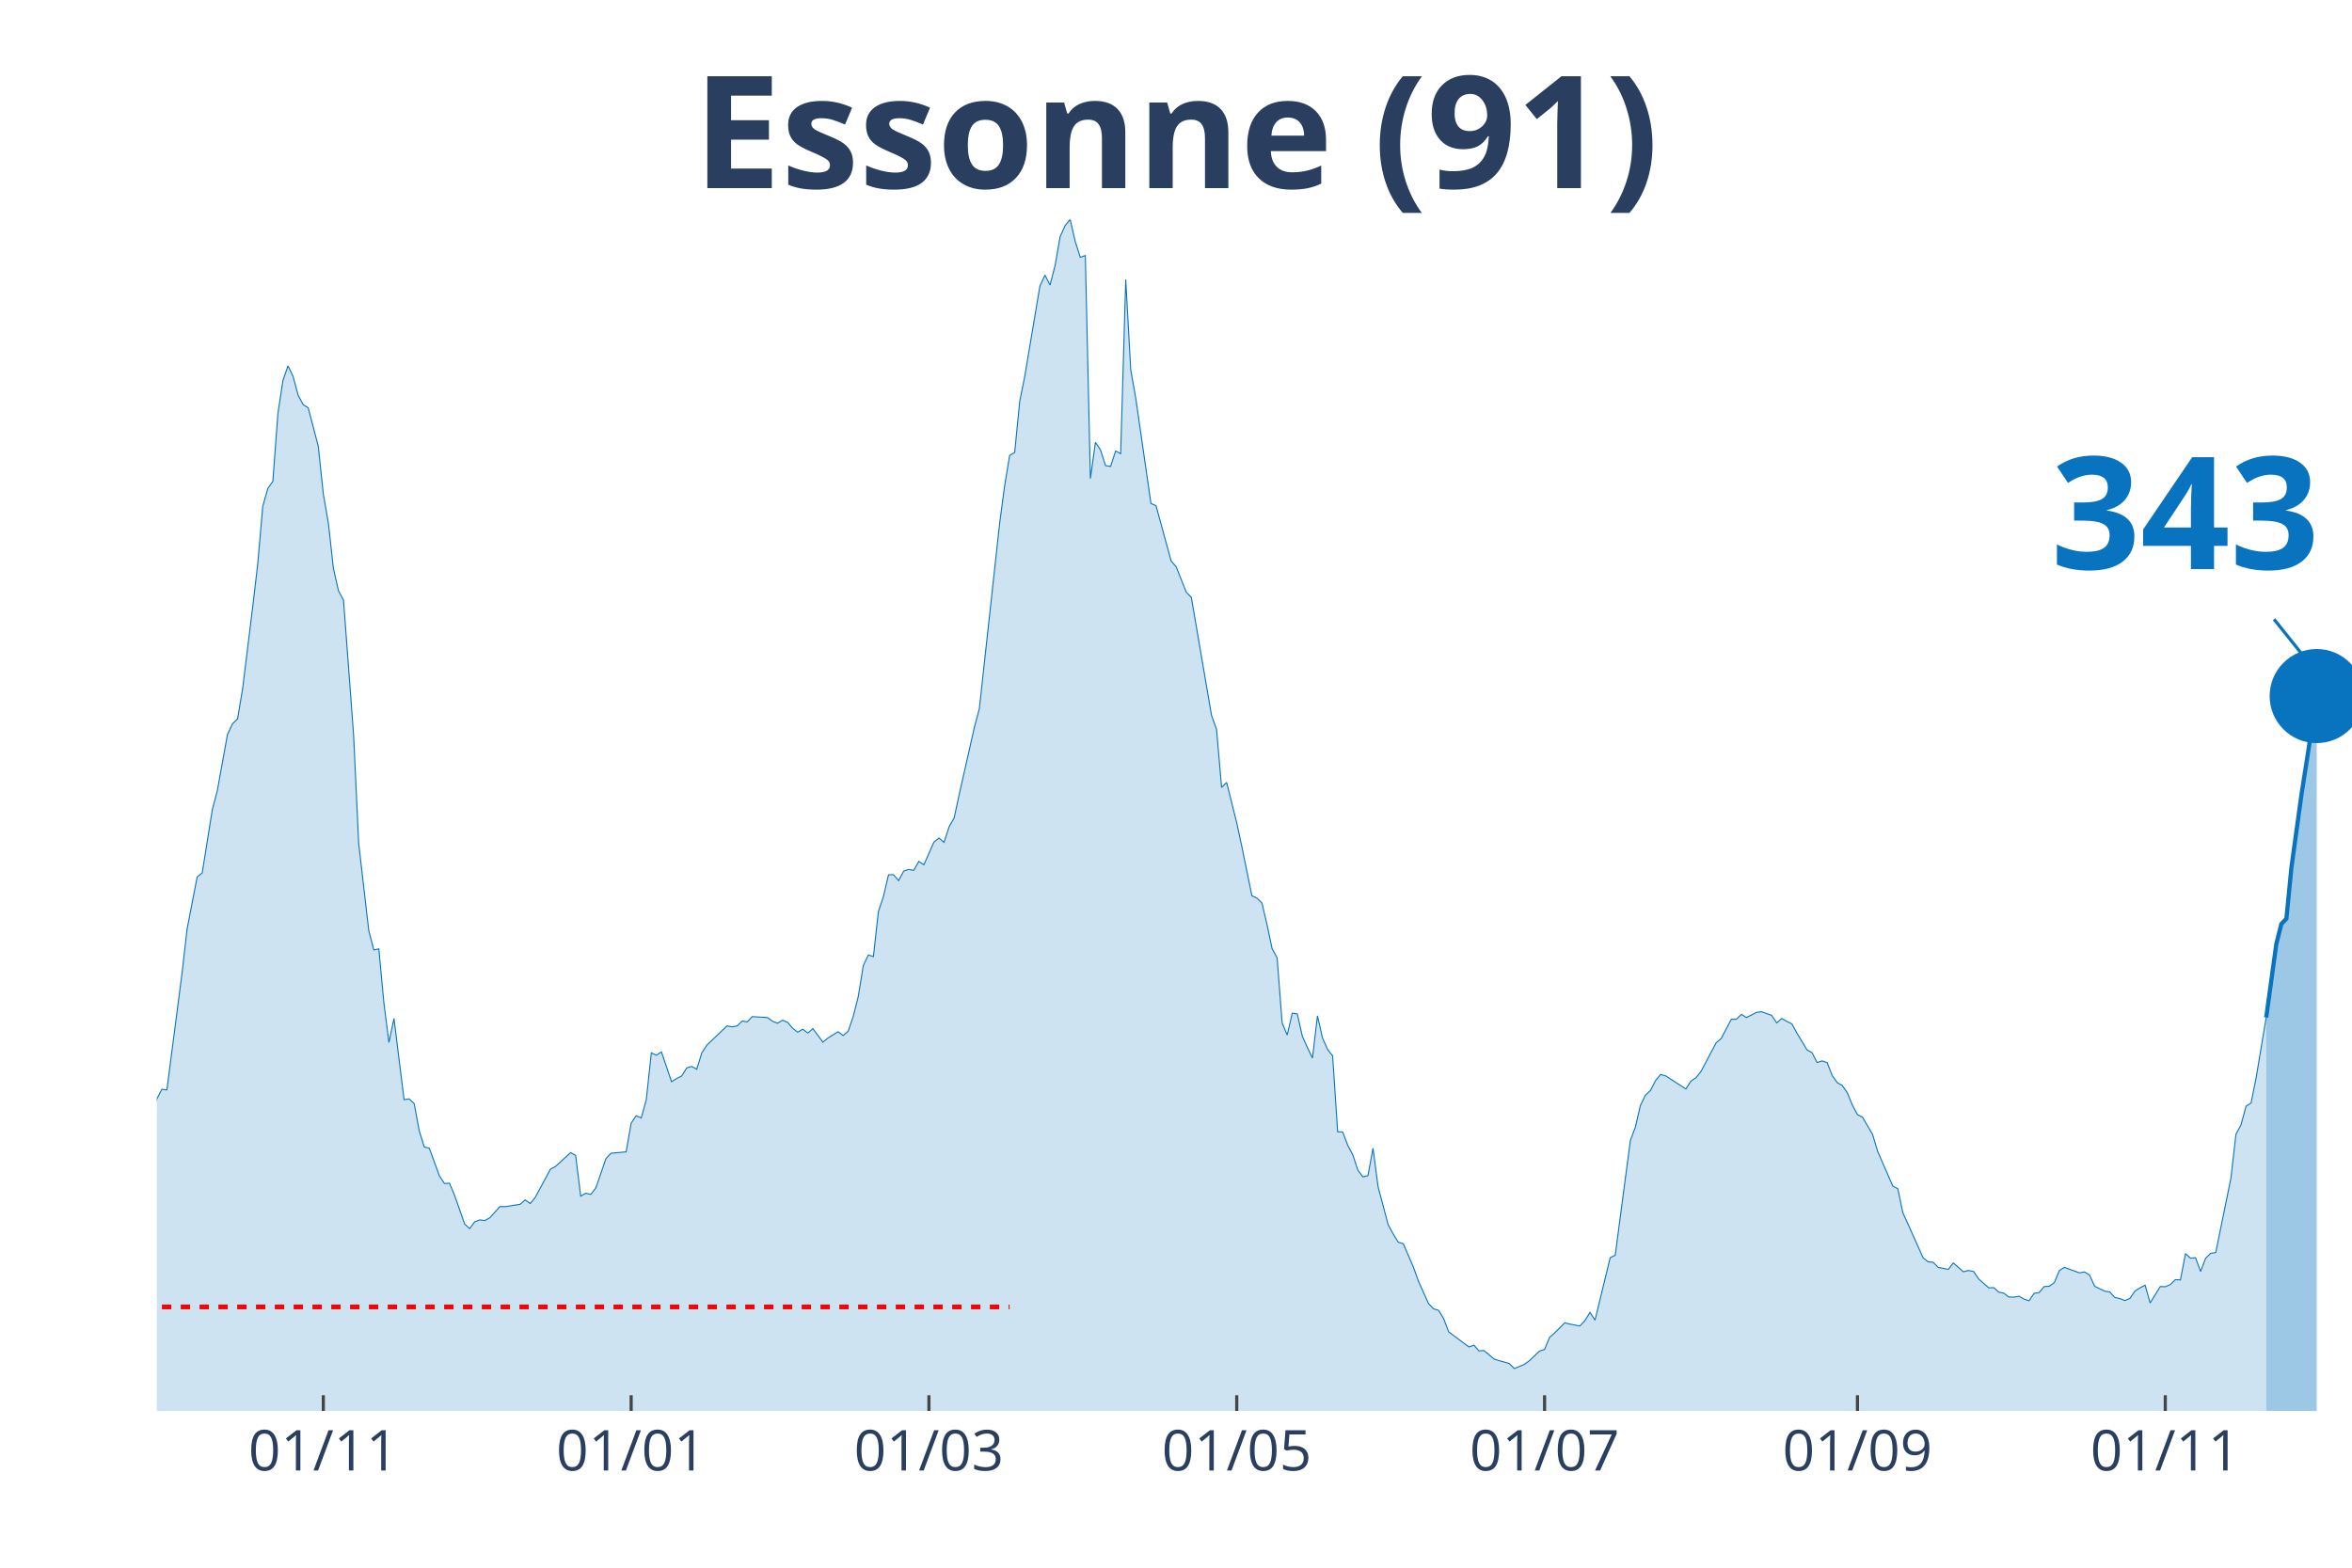
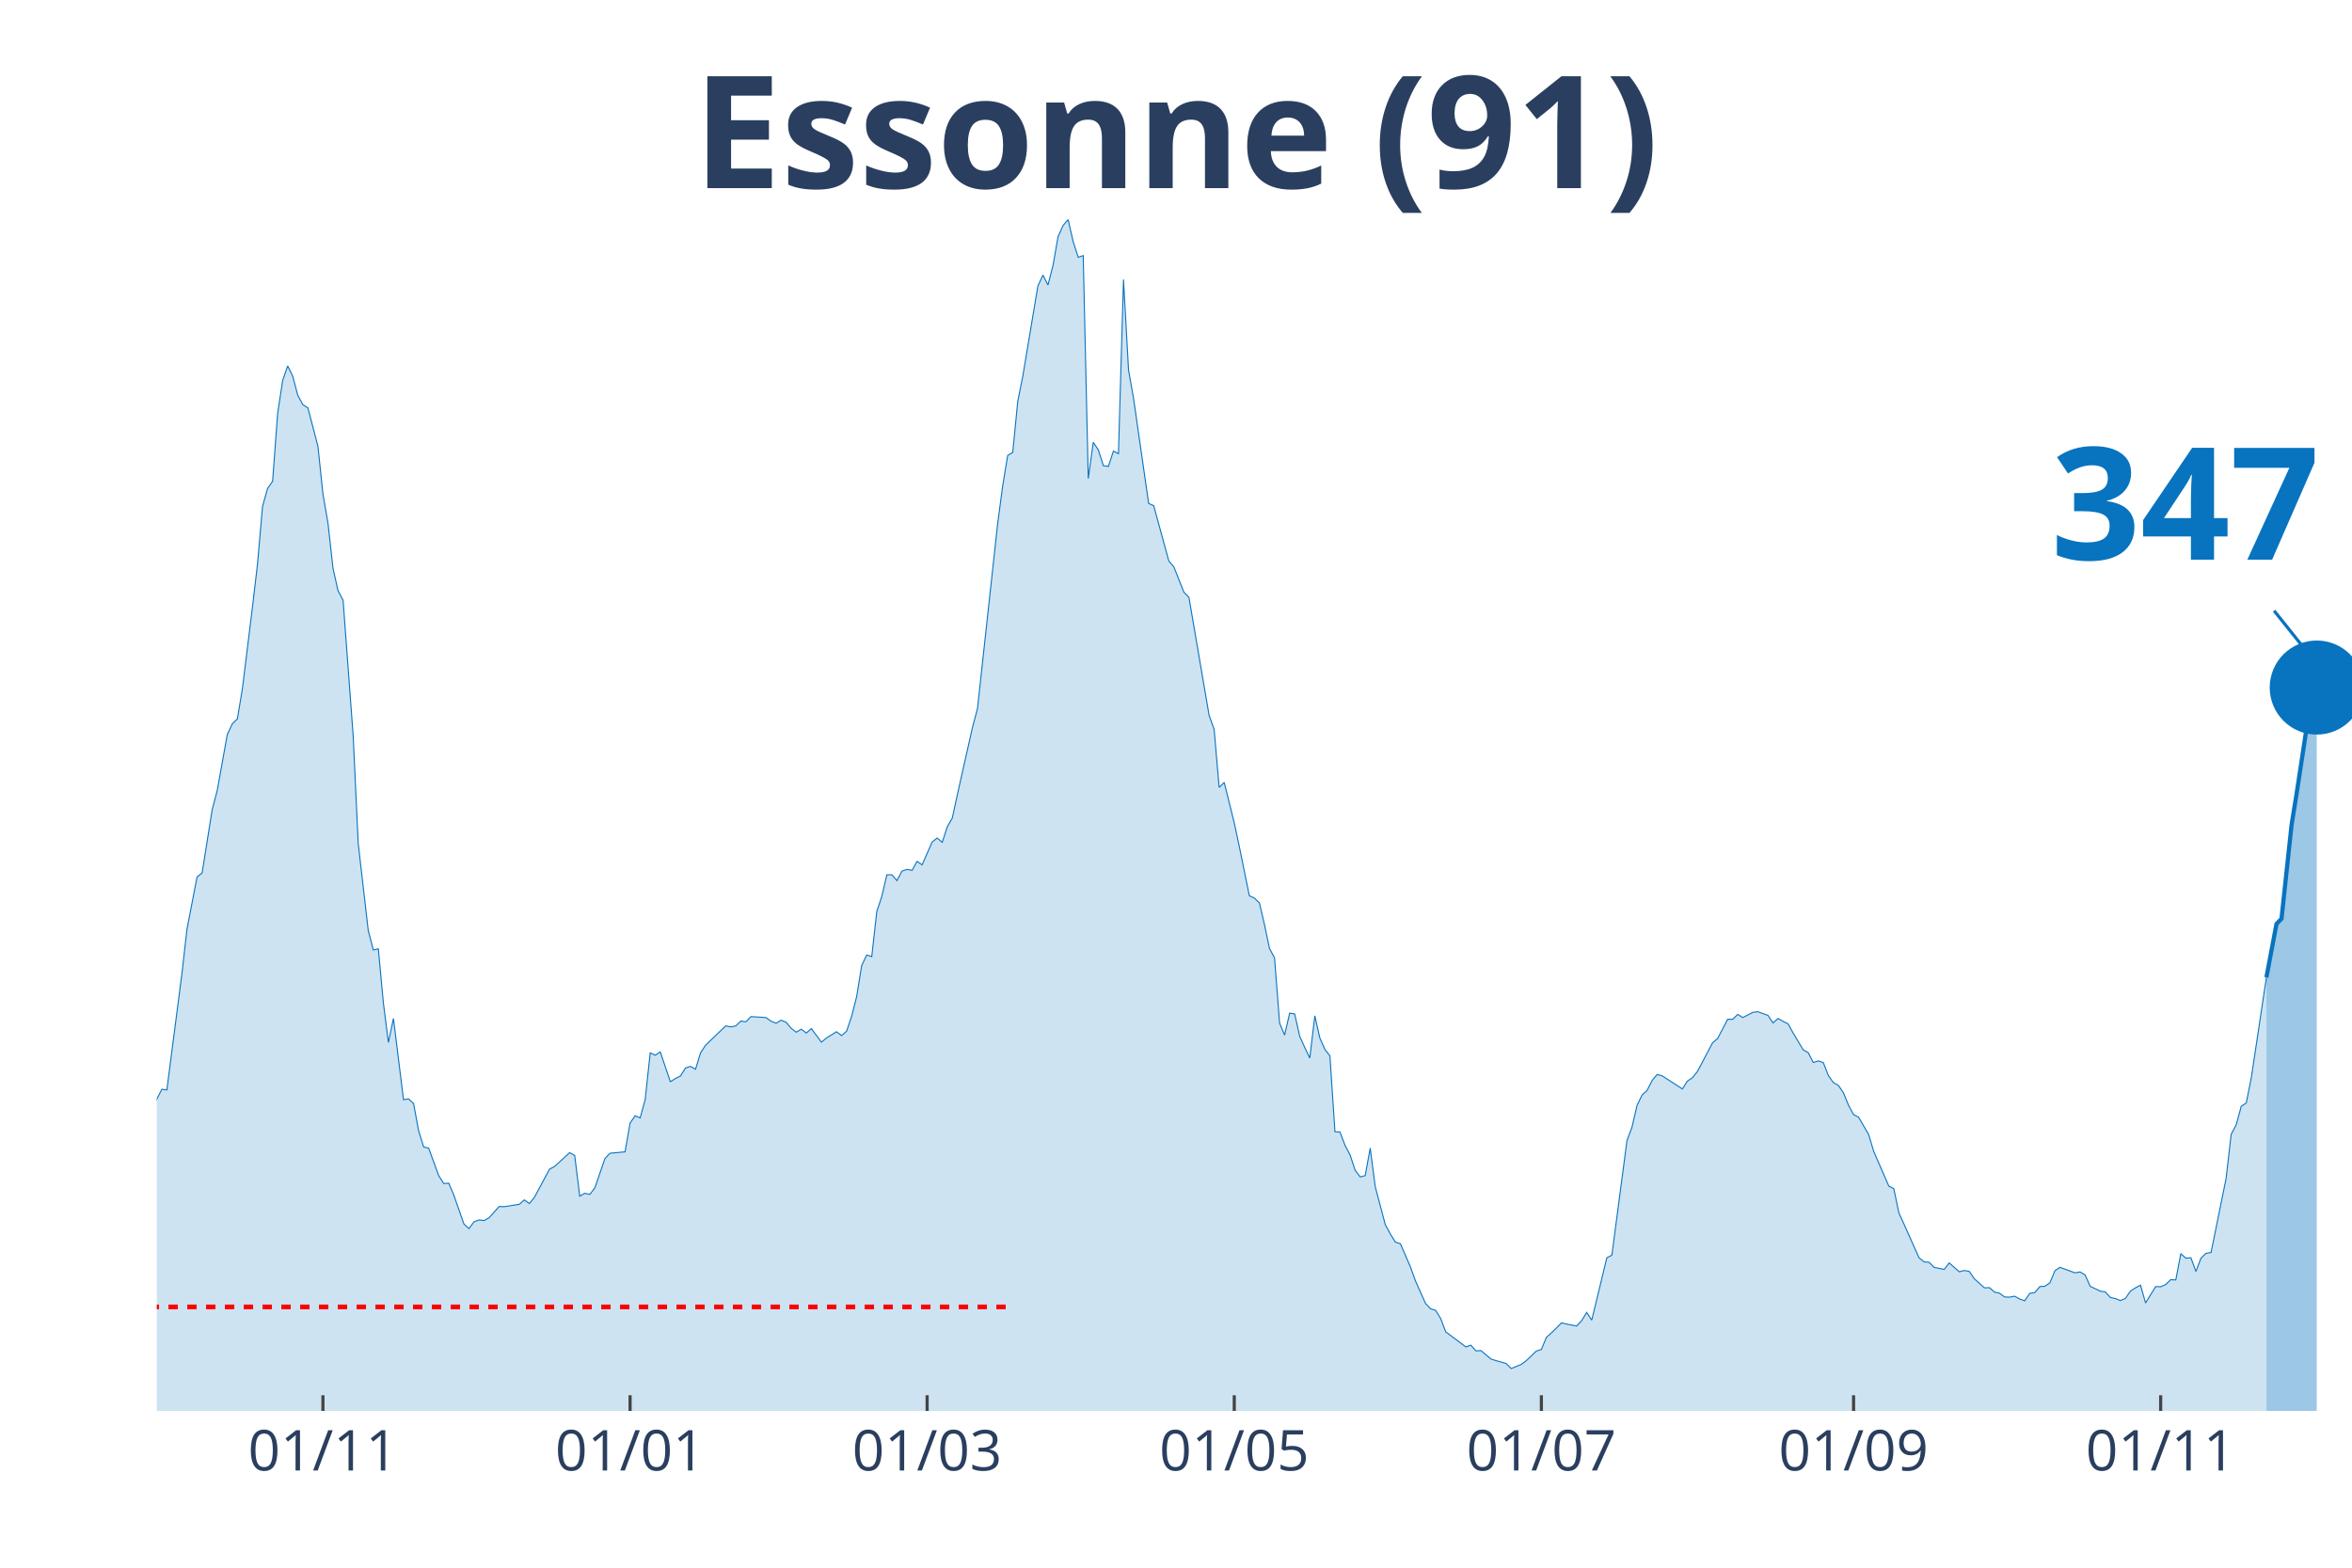
<svg xmlns="http://www.w3.org/2000/svg" class="main-svg" width="1125" height="750" style="" viewBox="0 0 750 500">
  <rect x="0" y="0" width="750" height="500" style="fill: rgb(0, 0, 0); fill-opacity: 0;" />
-   <defs id="defs-32c3dd">
+   <defs id="defs-49bb14">
    <g class="clips">
-       <clipPath id="clip32c3ddxyplot" class="plotclip">
+       <clipPath id="clip49bb14xyplot" class="plotclip">
        <rect width="700" height="380" />
      </clipPath>
-       <clipPath class="axesclip" id="clip32c3ddx">
+       <clipPath class="axesclip" id="clip49bb14x">
        <rect x="50" y="0" width="700" height="500" />
      </clipPath>
-       <clipPath class="axesclip" id="clip32c3ddy">
+       <clipPath class="axesclip" id="clip49bb14y">
        <rect x="0" y="70" width="750" height="380" />
      </clipPath>
-       <clipPath class="axesclip" id="clip32c3ddxy">
+       <clipPath class="axesclip" id="clip49bb14xy">
        <rect x="50" y="70" width="700" height="380" />
      </clipPath>
    </g>
    <g class="gradients" />
  </defs>
  <g class="bglayer">
    <rect class="bg" x="50" y="70" width="700" height="380" style="fill: rgb(0, 0, 0); fill-opacity: 0; stroke-width: 0;" />
  </g>
  <g class="layer-below">
    <g class="imagelayer" />
    <g class="shapelayer" />
  </g>
  <g class="cartesianlayer">
    <g class="subplot xy">
      <g class="layer-subplot">
        <g class="shapelayer" />
        <g class="imagelayer" />
      </g>
      <g class="gridlayer">
        <g class="x">
-           <path class="xgrid crisp" transform="translate(103.1,0)" d="M0,70v380" style="stroke: rgb(255, 255, 255); stroke-opacity: 1; stroke-width: 1px;" />
-           <path class="xgrid crisp" transform="translate(201.26,0)" d="M0,70v380" style="stroke: rgb(255, 255, 255); stroke-opacity: 1; stroke-width: 1px;" />
-           <path class="xgrid crisp" transform="translate(296.21,0)" d="M0,70v380" style="stroke: rgb(255, 255, 255); stroke-opacity: 1; stroke-width: 1px;" />
-           <path class="xgrid crisp" transform="translate(394.37,0)" d="M0,70v380" style="stroke: rgb(255, 255, 255); stroke-opacity: 1; stroke-width: 1px;" />
-           <path class="xgrid crisp" transform="translate(492.53,0)" d="M0,70v380" style="stroke: rgb(255, 255, 255); stroke-opacity: 1; stroke-width: 1px;" />
-           <path class="xgrid crisp" transform="translate(592.3,0)" d="M0,70v380" style="stroke: rgb(255, 255, 255); stroke-opacity: 1; stroke-width: 1px;" />
-           <path class="xgrid crisp" transform="translate(690.46,0)" d="M0,70v380" style="stroke: rgb(255, 255, 255); stroke-opacity: 1; stroke-width: 1px;" />
+           <path class="xgrid crisp" transform="translate(102.98,0)" d="M0,70v380" style="stroke: rgb(255, 255, 255); stroke-opacity: 1; stroke-width: 1px;" />
+           <path class="xgrid crisp" transform="translate(200.92,0)" d="M0,70v380" style="stroke: rgb(255, 255, 255); stroke-opacity: 1; stroke-width: 1px;" />
+           <path class="xgrid crisp" transform="translate(295.64,0)" d="M0,70v380" style="stroke: rgb(255, 255, 255); stroke-opacity: 1; stroke-width: 1px;" />
+           <path class="xgrid crisp" transform="translate(393.58,0)" d="M0,70v380" style="stroke: rgb(255, 255, 255); stroke-opacity: 1; stroke-width: 1px;" />
+           <path class="xgrid crisp" transform="translate(491.51,0)" d="M0,70v380" style="stroke: rgb(255, 255, 255); stroke-opacity: 1; stroke-width: 1px;" />
+           <path class="xgrid crisp" transform="translate(591.06,0)" d="M0,70v380" style="stroke: rgb(255, 255, 255); stroke-opacity: 1; stroke-width: 1px;" />
+           <path class="xgrid crisp" transform="translate(688.99,0)" d="M0,70v380" style="stroke: rgb(255, 255, 255); stroke-opacity: 1; stroke-width: 1px;" />
        </g>
        <g class="y" />
      </g>
      <g class="zerolinelayer" />
      <path class="xlines-below" />
      <path class="ylines-below" />
      <g class="overlines-below" />
      <g class="xaxislayer-below" />
      <g class="yaxislayer-below" />
      <g class="overaxes-below" />
-       <g class="plot" transform="translate(50, 70)" clip-path="url('#clip32c3ddxyplot')">
+       <g class="plot" transform="translate(50, 70)" clip-path="url('#clip49bb14xyplot')">
        <g class="scatterlayer mlayer">
-           <g class="trace scatter trace109015" style="stroke-miterlimit: 2;">
+           <g class="trace scatter trace714468" style="stroke-miterlimit: 2;">
            <g class="fills">
              <g>
-                 <path class="js-fill" d="M672.64,380L-218.85,380L-218.85,371.56L-217.24,372.41L-215.63,374.52L-201.15,375.73L-199.54,375.63L-191.49,376.63L-189.89,375.93L-149.66,376.68L-148.05,376.53L-144.83,374.47L-143.22,374.42L-128.74,376.48L-127.13,375.78L-119.08,373.26L-117.47,371.46L-96.55,364.82L-94.94,363.31L-83.68,358.89L-82.07,358.08L-78.85,355.82L-77.24,356.02L-72.41,354.67L-70.8,352.81L-64.37,350.95L-62.76,347.08L-54.71,334.36L-53.1,334.36L-45.06,325.66L-43.45,324.91L-41.84,325.01L-40.23,323.15L-37.01,320.13L-35.4,316.01L-33.79,313.5L-32.18,313.8L-30.57,313.5L-28.97,311.34L-25.75,307.82L-24.14,308.78L-20.92,303.85L-19.31,303.95L-14.48,290.13L-12.87,287.26L-11.26,289.37L-9.66,288.72L-8.05,288.72L-6.44,290.58L-4.83,289.93L-3.22,292.64L-1.61,288.87L0,280.53L1.61,277.41L3.22,277.61L8.05,240.37L9.66,226.29L12.87,209.7L14.48,208.4L17.7,188.24L19.31,182.11L22.53,164.26L24.14,160.85L25.75,159.29L27.36,149.69L30.57,123.65L32.18,109.93L33.79,91.48L35.4,85.8L37.01,83.49L38.62,61.88L40.23,51.32L41.84,46.7L43.45,50.01L45.06,56.04L46.67,59.06L48.28,60.07L51.49,72.33L53.1,87.56L54.71,96.86L56.32,111.29L57.93,118.42L59.54,121.44L62.76,164.52L64.37,198.95L67.59,226.79L69.2,232.98L70.8,232.62L72.41,249.87L74.02,262.48L75.63,254.84L78.85,280.73L80.46,280.48L82.07,281.98L83.68,290.63L85.29,295.81L86.9,296.21L90.11,305.01L91.72,307.47L93.33,307.37L94.94,311.19L98.16,320.39L99.77,321.84L101.38,319.68L102.99,319.08L104.6,319.28L106.21,318.38L109.43,314.81L111.03,314.86L115.86,314.1L117.47,312.7L119.08,313.85L120.69,311.89L125.52,302.89L127.13,302.04L131.95,297.62L133.56,298.52L135.17,311.49L136.78,310.58L138.39,310.94L140,308.88L143.22,299.53L144.83,297.82L149.66,297.37L151.26,288.22L152.87,285.85L154.48,286.56L156.09,280.73L157.7,265.8L159.31,266.55L160.92,265.5L164.14,275L165.75,273.99L167.36,273.19L168.97,270.62L170.57,270.12L172.18,271.03L173.79,265.8L175.4,263.34L181.84,257.2L183.45,257.51L185.06,257.2L186.67,255.65L188.28,255.9L189.89,254.24L194.71,254.54L196.32,255.7L197.93,256.35L199.54,255.39L201.15,256.05L202.76,257.96L204.37,259.21L205.98,258.26L207.59,259.47L209.2,258.06L212.41,262.38L214.02,261.07L217.24,259.06L218.85,260.27L220.46,258.91L222.07,254.19L223.68,247.85L225.29,237.95L226.9,234.58L228.51,235.09L230.11,220.71L231.72,215.89L233.33,209L234.94,209L236.55,210.86L238.16,207.84L239.77,207.29L241.38,207.59L242.99,204.73L244.6,205.83L247.82,198.54L249.43,197.29L251.03,198.65L252.64,193.72L254.25,190.9L255.86,183.42L260.69,162.05L262.3,155.97L268.74,97.11L270.34,85.05L271.95,75.25L273.56,74.29L275.17,58.01L276.78,49.96L281.61,21.21L283.22,17.74L284.83,20.91L286.44,14.68L288.05,5.48L289.66,1.91L291.26,0L292.87,7.04L294.48,12.06L296.09,11.51L297.7,82.63L299.31,71.07L300.92,73.49L302.53,78.51L304.14,78.76L305.75,73.84L307.36,74.69L308.97,19.15L310.57,48L312.18,57.1L317.01,90.58L318.62,91.28L323.45,108.92L325.06,110.78L328.28,118.88L329.89,120.53L336.32,158.13L337.93,162.61L339.54,181.15L341.15,179.54L344.37,192.46L345.98,199.95L349.2,215.69L350.8,216.44L352.41,218L354.02,224.88L355.63,232.52L357.24,235.49L358.85,256.3L360.46,260.12L362.07,253.13L363.68,253.38L365.29,260.52L366.9,264.09L368.51,267.46L370.11,253.99L371.72,261.07L373.33,264.69L374.94,266.75L376.55,290.98L378.16,291.03L379.77,295.3L381.38,298.32L382.99,303.2L384.6,305.36L386.21,304.96L387.82,296.21L389.43,308.47L392.64,320.59L394.25,323.55L395.86,326.17L397.47,326.67L400.69,334.11L402.3,338.58L405.52,345.77L407.13,347.43L408.74,347.93L410.34,350.54L411.95,354.77L413.56,355.97L418.39,359.59L420,359.04L421.61,360.85L423.22,360.75L426.44,363.46L428.05,363.97L431.26,364.87L432.87,366.48L436.09,365.17L437.7,363.97L440.92,360.9L442.53,360.4L444.14,356.53L445.75,355.12L448.97,351.9L450.57,352.3L453.79,352.91L455.4,351.2L457.01,348.58L458.62,351.05L463.45,331.14L465.06,330.34L469.89,293.75L471.49,289.47L473.1,282.54L474.71,279.27L476.32,277.76L477.93,274.6L479.54,272.69L481.15,273.14L487.59,277.31L489.2,274.8L490.8,273.74L492.41,271.73L497.24,262.58L498.85,261.22L502.07,255.09L503.68,255.09L505.29,253.53L506.9,254.54L510.11,252.88L511.72,252.68L514.94,253.84L516.55,256.25L518.16,254.84L519.77,255.75L521.38,256.55L522.99,259.47L526.21,264.84L527.82,265.75L529.43,268.87L531.03,268.36L532.64,268.92L534.25,273.04L535.86,275.3L537.47,276.2L539.08,278.57L540.69,282.49L542.3,285.5L543.91,286.31L547.13,291.84L548.74,297.21L553.56,308.27L555.17,309.13L556.78,316.82L558.39,320.34L563.22,331.14L564.83,332.45L566.44,332.6L568.05,334.21L571.26,334.86L572.87,332.8L576.09,335.62L577.7,335.21L579.31,335.52L580.92,337.88L584.14,340.74L585.75,340.69L587.36,342.1L588.97,342.45L590.57,343.66L592.18,343.71L593.79,343.41L595.4,344.31L597.01,344.87L598.62,342.5L600.23,342.25L601.84,340.34L603.45,340.24L605.06,339.13L606.67,335.26L608.28,334.21L613.1,335.97L614.71,335.67L616.32,336.67L617.93,340.24L621.15,341.8L622.76,342.05L624.37,343.81L625.98,344.16L627.59,344.81L629.2,344.11L630.8,341.75L632.41,340.74L634.02,339.89L635.63,345.57L638.85,340.34L640.46,340.39L642.07,339.69L643.68,338.13L645.29,338.23L646.9,329.84L648.51,331.29L650.11,331.14L651.72,335.52L653.33,331.29L654.94,329.74L656.55,329.48L661.38,305.81L662.99,291.79L664.6,288.77L666.21,282.84L667.82,281.78L669.43,273.74L672.64,254.54" style="fill: rgb(8, 115, 191); fill-opacity: 0.2; stroke-width: 0;" />
+                 <path class="js-fill" d="M672.71,380L-218.35,380L-218.35,371.56L-216.74,372.41L-215.14,374.52L-200.69,375.73L-199.08,375.63L-191.06,376.63L-189.45,375.93L-149.31,376.68L-147.71,376.53L-144.5,374.47L-142.89,374.42L-128.44,376.48L-126.83,375.78L-118.81,373.26L-117.2,371.46L-96.33,364.82L-94.72,363.31L-83.49,358.89L-81.88,358.08L-78.67,355.82L-77.06,356.02L-72.25,354.67L-70.64,352.81L-64.22,350.95L-62.61,347.08L-54.59,334.36L-52.98,334.36L-44.95,325.66L-43.35,324.91L-41.74,325.01L-40.14,323.15L-36.93,320.13L-35.32,316.01L-33.72,313.5L-32.11,313.8L-30.5,313.5L-28.9,311.34L-25.69,307.82L-24.08,308.78L-20.87,303.85L-19.27,303.95L-14.45,290.13L-12.84,287.26L-11.24,289.37L-9.63,288.72L-8.03,288.72L-6.42,290.58L-4.82,289.93L-3.21,292.64L-1.61,288.87L0,280.53L1.61,277.41L3.21,277.61L8.03,240.37L9.63,226.29L12.84,209.7L14.45,208.4L17.66,188.24L19.27,182.11L22.48,164.26L24.08,160.85L25.69,159.29L27.29,149.69L30.5,123.65L32.11,109.93L33.72,91.48L35.32,85.8L36.93,83.49L38.53,61.88L40.14,51.32L41.74,46.7L43.35,50.01L44.95,56.04L46.56,59.06L48.17,60.07L51.38,72.33L52.98,87.56L54.59,96.86L56.19,111.29L57.8,118.42L59.4,121.44L62.61,164.52L64.22,198.95L67.43,226.79L69.04,232.98L70.64,232.62L72.25,249.87L73.85,262.48L75.46,254.84L78.67,280.73L80.28,280.48L81.88,281.98L83.49,290.63L85.09,295.81L86.7,296.21L89.91,305.01L91.51,307.47L93.12,307.37L94.72,311.19L97.94,320.39L99.54,321.84L101.15,319.68L102.75,319.08L104.36,319.28L105.96,318.38L109.17,314.81L110.78,314.86L115.6,314.1L117.2,312.7L118.81,313.85L120.41,311.89L125.23,302.89L126.83,302.04L131.65,297.62L133.26,298.52L134.86,311.49L136.47,310.58L138.07,310.94L139.68,308.88L142.89,299.53L144.5,297.82L149.31,297.37L150.92,288.22L152.52,285.85L154.13,286.56L155.73,280.73L157.34,265.8L158.94,266.55L160.55,265.5L163.76,275L165.37,273.99L166.97,273.19L168.58,270.62L170.18,270.12L171.79,271.03L173.39,265.8L175,263.34L181.42,257.2L183.03,257.51L184.63,257.2L186.24,255.65L187.84,255.9L189.45,254.24L194.27,254.54L195.87,255.7L197.48,256.35L199.08,255.39L200.69,256.05L202.29,257.96L203.9,259.21L205.5,258.26L207.11,259.47L208.72,258.06L211.93,262.38L213.53,261.07L216.74,259.06L218.35,260.27L219.95,258.91L221.56,254.19L223.17,247.85L224.77,237.95L226.38,234.58L227.98,235.09L229.59,220.71L231.19,215.89L232.8,209L234.4,209L236.01,210.86L237.61,207.84L239.22,207.29L240.83,207.59L242.43,204.73L244.04,205.83L247.25,198.54L248.85,197.29L250.46,198.65L252.06,193.72L253.67,190.9L255.28,183.42L260.09,162.05L261.7,155.97L268.12,97.11L269.72,85.05L271.33,75.25L272.94,74.29L274.54,58.01L276.15,49.96L280.96,21.21L282.57,17.74L284.17,20.91L285.78,14.68L287.39,5.48L288.99,1.91L290.6,0L292.2,7.04L293.81,12.06L295.41,11.51L297.02,82.63L298.62,71.07L300.23,73.49L301.83,78.51L303.44,78.76L305.05,73.84L306.65,74.69L308.26,19.15L309.86,48L311.47,57.1L316.28,90.58L317.89,91.28L322.71,108.92L324.31,110.78L327.52,118.88L329.13,120.53L335.55,158.13L337.16,162.61L338.76,181.15L340.37,179.54L343.58,192.46L345.18,199.95L348.39,215.69L350,216.44L351.61,218L353.21,224.88L354.82,232.52L356.42,235.49L358.03,256.3L359.63,260.12L361.24,253.13L362.84,253.38L364.45,260.52L366.06,264.09L367.66,267.46L369.27,253.99L370.87,261.07L372.48,264.69L374.08,266.75L375.69,290.98L377.29,291.03L378.9,295.3L380.5,298.32L382.11,303.2L383.72,305.36L385.32,304.96L386.93,296.21L388.53,308.47L391.74,320.59L393.35,323.55L394.95,326.17L396.56,326.67L399.77,334.11L401.38,338.58L404.59,345.77L406.19,347.43L407.8,347.93L409.4,350.54L411.01,354.77L412.61,355.97L417.43,359.59L419.04,359.04L420.64,360.85L422.25,360.75L425.46,363.46L427.06,363.97L430.28,364.87L431.88,366.48L435.09,365.17L436.7,363.97L439.91,360.9L441.51,360.4L443.12,356.53L444.72,355.12L447.94,351.9L449.54,352.3L452.75,352.91L454.36,351.2L455.96,348.58L457.57,351.05L462.39,331.14L463.99,330.34L468.81,293.75L470.41,289.47L472.02,282.54L473.62,279.27L475.23,277.76L476.83,274.6L478.44,272.69L480.05,273.14L486.47,277.31L488.07,274.8L489.68,273.74L491.28,271.73L496.1,262.58L497.71,261.22L500.92,255.09L502.52,255.09L504.13,253.53L505.73,254.54L508.94,252.88L510.55,252.68L513.76,253.84L515.37,256.25L516.97,254.84L518.58,255.75L520.18,256.55L521.79,259.47L525,264.84L526.61,265.75L528.21,268.87L529.82,268.36L531.42,268.92L533.03,273.04L534.63,275.3L536.24,276.2L537.84,278.57L539.45,282.49L541.06,285.5L542.66,286.31L545.87,291.84L547.48,297.21L552.29,308.27L553.9,309.13L555.5,316.82L557.11,320.34L561.93,331.14L563.53,332.45L565.14,332.6L566.74,334.21L569.95,334.86L571.56,332.8L574.77,335.62L576.38,335.21L577.98,335.52L579.59,337.88L582.8,340.74L584.4,340.69L586.01,342.1L587.61,342.45L589.22,343.66L590.83,343.71L592.43,343.41L594.04,344.31L595.64,344.87L597.25,342.5L598.85,342.25L600.46,340.34L602.06,340.24L603.67,339.13L605.28,335.26L606.88,334.21L611.7,335.97L613.3,335.67L614.91,336.67L616.51,340.24L619.72,341.8L621.33,342.05L622.94,343.81L624.54,344.16L626.15,344.81L627.75,344.11L629.36,341.75L630.96,340.74L632.57,339.89L634.17,345.57L637.39,340.34L638.99,340.39L640.6,339.69L642.2,338.13L643.81,338.23L645.41,329.84L647.02,331.29L648.62,331.14L650.23,335.52L651.83,331.29L653.44,329.74L655.05,329.48L659.86,305.81L661.47,291.79L663.07,288.77L664.68,282.84L666.28,281.78L667.89,273.74L672.71,241.72" style="fill: rgb(8, 115, 191); fill-opacity: 0.2; stroke-width: 0;" />
              </g>
            </g>
            <g class="errorbars" />
            <g class="lines">
-               <path class="js-line" d="M-218.85,371.56L-217.24,372.41L-215.63,374.52L-201.15,375.73L-199.54,375.63L-191.49,376.63L-189.89,375.93L-149.66,376.68L-148.05,376.53L-144.83,374.47L-143.22,374.42L-128.74,376.48L-127.13,375.78L-119.08,373.26L-117.47,371.46L-96.55,364.82L-94.94,363.31L-83.68,358.89L-82.07,358.08L-78.85,355.82L-77.24,356.02L-72.41,354.67L-70.8,352.81L-64.37,350.95L-62.76,347.08L-54.71,334.36L-53.1,334.36L-45.06,325.66L-43.45,324.91L-41.84,325.01L-40.23,323.15L-37.01,320.13L-35.4,316.01L-33.79,313.5L-32.18,313.8L-30.57,313.5L-28.97,311.34L-25.75,307.82L-24.14,308.78L-20.92,303.85L-19.31,303.95L-14.48,290.13L-12.87,287.26L-11.26,289.37L-9.66,288.72L-8.05,288.72L-6.44,290.58L-4.83,289.93L-3.22,292.64L-1.61,288.87L0,280.53L1.61,277.41L3.22,277.61L8.05,240.37L9.66,226.29L12.87,209.7L14.48,208.4L17.7,188.24L19.31,182.11L22.53,164.26L24.14,160.85L25.75,159.29L27.36,149.69L30.57,123.65L32.18,109.93L33.79,91.48L35.4,85.8L37.01,83.49L38.62,61.88L40.23,51.32L41.84,46.7L43.45,50.01L45.06,56.04L46.67,59.06L48.28,60.07L51.49,72.33L53.1,87.56L54.71,96.86L56.32,111.29L57.93,118.42L59.54,121.44L62.76,164.52L64.37,198.95L67.59,226.79L69.2,232.98L70.8,232.62L72.41,249.87L74.02,262.48L75.63,254.84L78.85,280.73L80.46,280.48L82.07,281.98L83.68,290.63L85.29,295.81L86.9,296.21L90.11,305.01L91.72,307.47L93.33,307.37L94.94,311.19L98.16,320.39L99.77,321.84L101.38,319.68L102.99,319.08L104.6,319.28L106.21,318.38L109.43,314.81L111.03,314.86L115.86,314.1L117.47,312.7L119.08,313.85L120.69,311.89L125.52,302.89L127.13,302.04L131.95,297.62L133.56,298.52L135.17,311.49L136.78,310.58L138.39,310.94L140,308.88L143.22,299.53L144.83,297.82L149.66,297.37L151.26,288.22L152.87,285.85L154.48,286.56L156.09,280.73L157.7,265.8L159.31,266.55L160.92,265.5L164.14,275L165.75,273.99L167.36,273.19L168.97,270.62L170.57,270.12L172.18,271.03L173.79,265.8L175.4,263.34L181.84,257.2L183.45,257.51L185.06,257.2L186.67,255.65L188.28,255.9L189.89,254.24L194.71,254.54L196.32,255.7L197.93,256.35L199.54,255.39L201.15,256.05L202.76,257.96L204.37,259.21L205.98,258.26L207.59,259.47L209.2,258.06L212.41,262.38L214.02,261.07L217.24,259.06L218.85,260.27L220.46,258.91L222.07,254.19L223.68,247.85L225.29,237.95L226.9,234.58L228.51,235.09L230.11,220.71L231.72,215.89L233.33,209L234.94,209L236.55,210.86L238.16,207.84L239.77,207.29L241.38,207.59L242.99,204.73L244.6,205.83L247.82,198.54L249.43,197.29L251.03,198.65L252.64,193.72L254.25,190.9L255.86,183.42L260.69,162.05L262.3,155.97L268.74,97.11L270.34,85.05L271.95,75.25L273.56,74.29L275.17,58.01L276.78,49.96L281.61,21.21L283.22,17.74L284.83,20.91L286.44,14.68L288.05,5.48L289.66,1.91L291.26,0L292.87,7.04L294.48,12.06L296.09,11.51L297.7,82.63L299.31,71.07L300.92,73.49L302.53,78.51L304.14,78.76L305.75,73.84L307.36,74.69L308.97,19.15L310.57,48L312.18,57.1L317.01,90.58L318.62,91.28L323.45,108.92L325.06,110.78L328.28,118.88L329.89,120.53L336.32,158.13L337.93,162.61L339.54,181.15L341.15,179.54L344.37,192.46L345.98,199.95L349.2,215.69L350.8,216.44L352.41,218L354.02,224.88L355.63,232.52L357.24,235.49L358.85,256.3L360.46,260.12L362.07,253.13L363.68,253.38L365.29,260.52L366.9,264.09L368.51,267.46L370.11,253.99L371.72,261.07L373.33,264.69L374.94,266.75L376.55,290.98L378.16,291.03L379.77,295.3L381.38,298.32L382.99,303.2L384.6,305.36L386.21,304.96L387.82,296.21L389.43,308.47L392.64,320.59L394.25,323.55L395.86,326.17L397.47,326.67L400.69,334.11L402.3,338.58L405.52,345.77L407.13,347.43L408.74,347.93L410.34,350.54L411.95,354.77L413.56,355.97L418.39,359.59L420,359.04L421.61,360.85L423.22,360.75L426.44,363.46L428.05,363.97L431.26,364.87L432.87,366.48L436.09,365.17L437.7,363.97L440.92,360.9L442.53,360.4L444.14,356.53L445.75,355.12L448.97,351.9L450.57,352.3L453.79,352.91L455.4,351.2L457.01,348.58L458.62,351.05L463.45,331.14L465.06,330.34L469.89,293.75L471.49,289.47L473.1,282.54L474.71,279.27L476.32,277.76L477.93,274.6L479.54,272.69L481.15,273.14L487.59,277.31L489.2,274.8L490.8,273.74L492.41,271.73L497.24,262.58L498.85,261.22L502.07,255.09L503.68,255.09L505.29,253.53L506.9,254.54L510.11,252.88L511.72,252.68L514.94,253.84L516.55,256.25L518.16,254.84L519.77,255.75L521.38,256.55L522.99,259.47L526.21,264.84L527.82,265.75L529.43,268.87L531.03,268.36L532.64,268.92L534.25,273.04L535.86,275.3L537.47,276.2L539.08,278.57L540.69,282.49L542.3,285.5L543.91,286.31L547.13,291.84L548.74,297.21L553.56,308.27L555.17,309.13L556.78,316.82L558.39,320.34L563.22,331.14L564.83,332.45L566.44,332.6L568.05,334.21L571.26,334.86L572.87,332.8L576.09,335.62L577.7,335.21L579.31,335.52L580.92,337.88L584.14,340.74L585.75,340.69L587.36,342.1L588.97,342.45L590.57,343.66L592.18,343.71L593.79,343.41L595.4,344.31L597.01,344.87L598.62,342.5L600.23,342.25L601.84,340.34L603.45,340.24L605.06,339.13L606.67,335.26L608.28,334.21L613.1,335.97L614.71,335.67L616.32,336.67L617.93,340.24L621.15,341.8L622.76,342.05L624.37,343.81L625.98,344.16L627.59,344.81L629.2,344.11L630.8,341.75L632.41,340.74L634.02,339.89L635.63,345.57L638.85,340.34L640.46,340.39L642.07,339.69L643.68,338.13L645.29,338.23L646.9,329.84L648.51,331.29L650.11,331.14L651.72,335.52L653.33,331.29L654.94,329.74L656.55,329.48L661.38,305.81L662.99,291.79L664.6,288.77L666.21,282.84L667.82,281.78L669.43,273.74L672.64,254.54" style="vector-effect: non-scaling-stroke; fill: none; stroke: rgb(8, 115, 191); stroke-opacity: 1; stroke-width: 0.5px; opacity: 1;" />
+               <path class="js-line" d="M-218.35,371.56L-216.74,372.41L-215.14,374.52L-200.69,375.73L-199.08,375.63L-191.06,376.63L-189.45,375.93L-149.31,376.68L-147.71,376.53L-144.5,374.47L-142.89,374.42L-128.44,376.48L-126.83,375.78L-118.81,373.26L-117.2,371.46L-96.33,364.82L-94.72,363.31L-83.49,358.89L-81.88,358.08L-78.67,355.82L-77.06,356.02L-72.25,354.67L-70.64,352.81L-64.22,350.95L-62.61,347.08L-54.59,334.36L-52.98,334.36L-44.95,325.66L-43.35,324.91L-41.74,325.01L-40.14,323.15L-36.93,320.13L-35.32,316.01L-33.72,313.5L-32.11,313.8L-30.5,313.5L-28.9,311.34L-25.69,307.82L-24.08,308.78L-20.87,303.85L-19.27,303.95L-14.45,290.13L-12.84,287.26L-11.24,289.37L-9.63,288.72L-8.03,288.72L-6.42,290.58L-4.82,289.93L-3.21,292.64L-1.61,288.87L0,280.53L1.61,277.41L3.21,277.61L8.03,240.37L9.63,226.29L12.84,209.7L14.45,208.4L17.66,188.24L19.27,182.11L22.48,164.26L24.08,160.85L25.69,159.29L27.29,149.69L30.5,123.65L32.11,109.93L33.72,91.48L35.32,85.8L36.93,83.49L38.53,61.88L40.14,51.32L41.74,46.7L43.35,50.01L44.95,56.04L46.56,59.06L48.17,60.07L51.38,72.33L52.98,87.56L54.59,96.86L56.19,111.29L57.8,118.42L59.4,121.44L62.61,164.52L64.22,198.95L67.43,226.79L69.04,232.98L70.64,232.62L72.25,249.87L73.85,262.48L75.46,254.84L78.67,280.73L80.28,280.48L81.88,281.98L83.49,290.63L85.09,295.81L86.7,296.21L89.91,305.01L91.51,307.47L93.12,307.37L94.72,311.19L97.94,320.39L99.54,321.84L101.15,319.68L102.75,319.08L104.36,319.28L105.96,318.38L109.17,314.81L110.78,314.86L115.6,314.1L117.2,312.7L118.81,313.85L120.41,311.89L125.23,302.89L126.83,302.04L131.65,297.62L133.26,298.52L134.86,311.49L136.47,310.58L138.07,310.94L139.68,308.88L142.89,299.53L144.5,297.82L149.31,297.37L150.92,288.22L152.52,285.85L154.13,286.56L155.73,280.73L157.34,265.8L158.94,266.55L160.55,265.5L163.76,275L165.37,273.99L166.97,273.19L168.58,270.62L170.18,270.12L171.79,271.03L173.39,265.8L175,263.34L181.42,257.2L183.03,257.51L184.63,257.2L186.24,255.65L187.84,255.9L189.45,254.24L194.27,254.54L195.87,255.7L197.48,256.35L199.08,255.39L200.69,256.05L202.29,257.96L203.9,259.21L205.5,258.26L207.11,259.47L208.72,258.06L211.93,262.38L213.53,261.07L216.74,259.06L218.35,260.27L219.95,258.91L221.56,254.19L223.17,247.85L224.77,237.95L226.38,234.58L227.98,235.09L229.59,220.71L231.19,215.89L232.8,209L234.4,209L236.01,210.86L237.61,207.84L239.22,207.29L240.83,207.59L242.43,204.73L244.04,205.83L247.25,198.54L248.85,197.29L250.46,198.65L252.06,193.72L253.67,190.9L255.28,183.42L260.09,162.05L261.7,155.97L268.12,97.11L269.72,85.05L271.33,75.25L272.94,74.29L274.54,58.01L276.15,49.96L280.96,21.21L282.57,17.74L284.17,20.91L285.78,14.68L287.39,5.48L288.99,1.91L290.6,0L292.2,7.04L293.81,12.06L295.41,11.51L297.02,82.63L298.62,71.07L300.23,73.49L301.83,78.51L303.44,78.76L305.05,73.84L306.65,74.69L308.26,19.15L309.86,48L311.47,57.1L316.28,90.58L317.89,91.28L322.71,108.92L324.31,110.78L327.52,118.88L329.13,120.53L335.55,158.13L337.16,162.61L338.76,181.15L340.37,179.54L343.58,192.46L345.18,199.95L348.39,215.69L350,216.44L351.61,218L353.21,224.88L354.82,232.52L356.42,235.49L358.03,256.3L359.63,260.12L361.24,253.13L362.84,253.38L364.45,260.52L366.06,264.09L367.66,267.46L369.27,253.99L370.87,261.07L372.48,264.69L374.08,266.75L375.69,290.98L377.29,291.03L378.9,295.3L380.5,298.32L382.11,303.2L383.72,305.36L385.32,304.96L386.93,296.21L388.53,308.47L391.74,320.59L393.35,323.55L394.95,326.17L396.56,326.67L399.77,334.11L401.38,338.58L404.59,345.77L406.19,347.43L407.8,347.93L409.4,350.54L411.01,354.77L412.61,355.97L417.43,359.59L419.04,359.04L420.64,360.85L422.25,360.75L425.46,363.46L427.06,363.97L430.28,364.87L431.88,366.48L435.09,365.17L436.7,363.97L439.91,360.9L441.51,360.4L443.12,356.53L444.72,355.12L447.94,351.9L449.54,352.3L452.75,352.91L454.36,351.2L455.96,348.58L457.57,351.05L462.39,331.14L463.99,330.34L468.81,293.75L470.41,289.47L472.02,282.54L473.62,279.27L475.23,277.76L476.83,274.6L478.44,272.69L480.05,273.14L486.47,277.31L488.07,274.8L489.68,273.74L491.28,271.73L496.1,262.58L497.71,261.22L500.92,255.09L502.52,255.09L504.13,253.53L505.73,254.54L508.94,252.88L510.55,252.68L513.76,253.84L515.37,256.25L516.97,254.84L518.58,255.75L520.18,256.55L521.79,259.47L525,264.84L526.61,265.75L528.21,268.87L529.82,268.36L531.42,268.92L533.03,273.04L534.63,275.3L536.24,276.2L537.84,278.57L539.45,282.49L541.06,285.5L542.66,286.31L545.87,291.84L547.48,297.21L552.29,308.27L553.9,309.13L555.5,316.82L557.11,320.34L561.93,331.14L563.53,332.45L565.14,332.6L566.74,334.21L569.95,334.86L571.56,332.8L574.77,335.62L576.38,335.21L577.98,335.52L579.59,337.88L582.8,340.74L584.4,340.69L586.01,342.1L587.61,342.45L589.22,343.66L590.83,343.71L592.43,343.41L594.04,344.31L595.64,344.87L597.25,342.5L598.85,342.25L600.46,340.34L602.06,340.24L603.67,339.13L605.28,335.26L606.88,334.21L611.7,335.97L613.3,335.67L614.91,336.67L616.51,340.24L619.72,341.8L621.33,342.05L622.94,343.81L624.54,344.16L626.15,344.81L627.75,344.11L629.36,341.75L630.96,340.74L632.57,339.89L634.17,345.57L637.39,340.34L638.99,340.39L640.6,339.69L642.2,338.13L643.81,338.23L645.41,329.84L647.02,331.29L648.62,331.14L650.23,335.52L651.83,331.29L653.44,329.74L655.05,329.48L659.86,305.81L661.47,291.79L663.07,288.77L664.68,282.84L666.28,281.78L667.89,273.74L672.71,241.72" style="vector-effect: non-scaling-stroke; fill: none; stroke: rgb(8, 115, 191); stroke-opacity: 1; stroke-width: 0.5px; opacity: 1;" />
            </g>
            <g class="points" />
            <g class="text" />
          </g>
-           <g class="trace scatter trace23d3fe" style="stroke-miterlimit: 2;">
+           <g class="trace scatter tracedf3924" style="stroke-miterlimit: 2;">
            <g class="fills">
              <g>
-                 <path class="js-fill" d="M688.74,380L672.64,380L672.64,254.54L675.86,231.12L677.47,224.68L679.08,223.02L680.69,206.64L683.91,183.26L685.52,173.01L688.74,152" style="fill: rgb(8, 115, 191); fill-opacity: 0.4; stroke-width: 0;" />
+                 <path class="js-fill" d="M688.76,380L672.71,380L672.71,241.72L675.92,224.68L677.52,223.02L680.73,193.12L682.34,183.11L687.16,151.45L688.76,149.29" style="fill: rgb(8, 115, 191); fill-opacity: 0.4; stroke-width: 0;" />
              </g>
            </g>
            <g class="errorbars" />
            <g class="lines">
-               <path class="js-line" d="M672.64,254.54L675.86,231.12L677.47,224.68L679.08,223.02L680.69,206.64L683.91,183.26L685.52,173.01L688.74,152" style="vector-effect: non-scaling-stroke; fill: none; stroke: rgb(8, 115, 191); stroke-opacity: 1; stroke-width: 2px; opacity: 1;" />
+               <path class="js-line" d="M672.71,241.72L675.92,224.68L677.52,223.02L680.73,193.12L682.34,183.11L687.16,151.45L688.76,149.29" style="vector-effect: non-scaling-stroke; fill: none; stroke: rgb(8, 115, 191); stroke-opacity: 1; stroke-width: 2px; opacity: 1;" />
            </g>
            <g class="points" />
            <g class="text" />
          </g>
-           <g class="trace scatter traced6d6c8" style="stroke-miterlimit: 2; opacity: 1;">
+           <g class="trace scatter traceb638d8" style="stroke-miterlimit: 2; opacity: 1;">
            <g class="fills" />
            <g class="errorbars" />
            <g class="lines" />
            <g class="points">
-               <path class="point" transform="translate(688.74,152)" d="M15,0A15,15 0 1,1 0,-15A15,15 0 0,1 15,0Z" style="opacity: 1; stroke-width: 0px; fill: rgb(8, 115, 191); fill-opacity: 1;" />
+               <path class="point" transform="translate(688.76,149.29)" d="M15,0A15,15 0 1,1 0,-15A15,15 0 0,1 15,0Z" style="opacity: 1; stroke-width: 0px; fill: rgb(8, 115, 191); fill-opacity: 1;" />
            </g>
            <g class="text" />
          </g>
        </g>
      </g>
      <g class="overplot" />
      <path class="xlines-above crisp" style="fill: none; stroke-width: 1px; stroke: rgb(0, 0, 0); stroke-opacity: 0;" d="" />
      <path class="ylines-above crisp" style="fill: none;" d="M0,0" />
      <g class="overlines-above" />
      <g class="xaxislayer-above">
-         <path class="xtick ticks crisp" d="M0,450v-5" transform="translate(103.1,0)" style="stroke: rgb(68, 68, 68); stroke-opacity: 1; stroke-width: 1px;" />
-         <path class="xtick ticks crisp" d="M0,450v-5" transform="translate(201.26,0)" style="stroke: rgb(68, 68, 68); stroke-opacity: 1; stroke-width: 1px;" />
-         <path class="xtick ticks crisp" d="M0,450v-5" transform="translate(296.21,0)" style="stroke: rgb(68, 68, 68); stroke-opacity: 1; stroke-width: 1px;" />
-         <path class="xtick ticks crisp" d="M0,450v-5" transform="translate(394.37,0)" style="stroke: rgb(68, 68, 68); stroke-opacity: 1; stroke-width: 1px;" />
-         <path class="xtick ticks crisp" d="M0,450v-5" transform="translate(492.53,0)" style="stroke: rgb(68, 68, 68); stroke-opacity: 1; stroke-width: 1px;" />
-         <path class="xtick ticks crisp" d="M0,450v-5" transform="translate(592.3,0)" style="stroke: rgb(68, 68, 68); stroke-opacity: 1; stroke-width: 1px;" />
-         <path class="xtick ticks crisp" d="M0,450v-5" transform="translate(690.46,0)" style="stroke: rgb(68, 68, 68); stroke-opacity: 1; stroke-width: 1px;" />
+         <path class="xtick ticks crisp" d="M0,450v-5" transform="translate(102.98,0)" style="stroke: rgb(68, 68, 68); stroke-opacity: 1; stroke-width: 1px;" />
+         <path class="xtick ticks crisp" d="M0,450v-5" transform="translate(200.92,0)" style="stroke: rgb(68, 68, 68); stroke-opacity: 1; stroke-width: 1px;" />
+         <path class="xtick ticks crisp" d="M0,450v-5" transform="translate(295.64,0)" style="stroke: rgb(68, 68, 68); stroke-opacity: 1; stroke-width: 1px;" />
+         <path class="xtick ticks crisp" d="M0,450v-5" transform="translate(393.58,0)" style="stroke: rgb(68, 68, 68); stroke-opacity: 1; stroke-width: 1px;" />
+         <path class="xtick ticks crisp" d="M0,450v-5" transform="translate(491.51,0)" style="stroke: rgb(68, 68, 68); stroke-opacity: 1; stroke-width: 1px;" />
+         <path class="xtick ticks crisp" d="M0,450v-5" transform="translate(591.06,0)" style="stroke: rgb(68, 68, 68); stroke-opacity: 1; stroke-width: 1px;" />
+         <path class="xtick ticks crisp" d="M0,450v-5" transform="translate(688.99,0)" style="stroke: rgb(68, 68, 68); stroke-opacity: 1; stroke-width: 1px;" />
        <g class="xtick">
-           <text text-anchor="middle" x="0" y="469" transform="translate(103.1,0)" style="font-family: 'Open Sans', verdana, arial, sans-serif; font-size: 18px; fill: rgb(42, 63, 95); fill-opacity: 1; white-space: pre;">01/11</text>
+           <text text-anchor="middle" x="0" y="469" transform="translate(102.98,0)" style="font-family: 'Open Sans', verdana, arial, sans-serif; font-size: 18px; fill: rgb(42, 63, 95); fill-opacity: 1; white-space: pre;">01/11</text>
        </g>
        <g class="xtick">
-           <text text-anchor="middle" x="0" y="469" transform="translate(201.26,0)" style="font-family: 'Open Sans', verdana, arial, sans-serif; font-size: 18px; fill: rgb(42, 63, 95); fill-opacity: 1; white-space: pre;">01/01</text>
+           <text text-anchor="middle" x="0" y="469" transform="translate(200.92,0)" style="font-family: 'Open Sans', verdana, arial, sans-serif; font-size: 18px; fill: rgb(42, 63, 95); fill-opacity: 1; white-space: pre;">01/01</text>
        </g>
        <g class="xtick">
-           <text text-anchor="middle" x="0" y="469" transform="translate(296.21,0)" style="font-family: 'Open Sans', verdana, arial, sans-serif; font-size: 18px; fill: rgb(42, 63, 95); fill-opacity: 1; white-space: pre;">01/03</text>
+           <text text-anchor="middle" x="0" y="469" transform="translate(295.64,0)" style="font-family: 'Open Sans', verdana, arial, sans-serif; font-size: 18px; fill: rgb(42, 63, 95); fill-opacity: 1; white-space: pre;">01/03</text>
        </g>
        <g class="xtick">
-           <text text-anchor="middle" x="0" y="469" transform="translate(394.37,0)" style="font-family: 'Open Sans', verdana, arial, sans-serif; font-size: 18px; fill: rgb(42, 63, 95); fill-opacity: 1; white-space: pre;">01/05</text>
+           <text text-anchor="middle" x="0" y="469" transform="translate(393.58,0)" style="font-family: 'Open Sans', verdana, arial, sans-serif; font-size: 18px; fill: rgb(42, 63, 95); fill-opacity: 1; white-space: pre;">01/05</text>
        </g>
        <g class="xtick">
-           <text text-anchor="middle" x="0" y="469" transform="translate(492.53,0)" style="font-family: 'Open Sans', verdana, arial, sans-serif; font-size: 18px; fill: rgb(42, 63, 95); fill-opacity: 1; white-space: pre;">01/07</text>
+           <text text-anchor="middle" x="0" y="469" transform="translate(491.51,0)" style="font-family: 'Open Sans', verdana, arial, sans-serif; font-size: 18px; fill: rgb(42, 63, 95); fill-opacity: 1; white-space: pre;">01/07</text>
        </g>
        <g class="xtick">
-           <text text-anchor="middle" x="0" y="469" transform="translate(592.3,0)" style="font-family: 'Open Sans', verdana, arial, sans-serif; font-size: 18px; fill: rgb(42, 63, 95); fill-opacity: 1; white-space: pre;">01/09</text>
+           <text text-anchor="middle" x="0" y="469" transform="translate(591.06,0)" style="font-family: 'Open Sans', verdana, arial, sans-serif; font-size: 18px; fill: rgb(42, 63, 95); fill-opacity: 1; white-space: pre;">01/09</text>
        </g>
        <g class="xtick">
-           <text text-anchor="middle" x="0" y="469" transform="translate(690.46,0)" style="font-family: 'Open Sans', verdana, arial, sans-serif; font-size: 18px; fill: rgb(42, 63, 95); fill-opacity: 1; white-space: pre;">01/11</text>
+           <text text-anchor="middle" x="0" y="469" transform="translate(688.99,0)" style="font-family: 'Open Sans', verdana, arial, sans-serif; font-size: 18px; fill: rgb(42, 63, 95); fill-opacity: 1; white-space: pre;">01/11</text>
        </g>
      </g>
      <g class="yaxislayer-above" />
      <g class="overaxes-above" />
    </g>
  </g>
  <g class="polarlayer" />
  <g class="ternarylayer" />
  <g class="geolayer" />
  <g class="funnelarealayer" />
  <g class="pielayer" />
  <g class="treemaplayer" />
  <g class="sunburstlayer" />
  <g class="glimages" />
-   <defs id="topdefs-32c3dd">
+   <defs id="topdefs-49bb14">
    <g class="clips" />
  </defs>
  <g class="layer-above">
    <g class="imagelayer" />
    <g class="shapelayer">
-       <path data-index="0" fill-rule="evenodd" d="M-854.37,416.84L321.95,416.84" clip-path="url('#clip32c3ddxy')" style="opacity: 1; stroke: rgb(255, 0, 0); stroke-opacity: 1; fill: rgb(0, 0, 0); fill-opacity: 0; stroke-dasharray: 3px, 3px; stroke-width: 1.5px;" />
+       <path data-index="0" fill-rule="evenodd" d="M-852.29,416.84L321.33,416.84" clip-path="url('#clip49bb14xy')" style="opacity: 1; stroke: rgb(255, 0, 0); stroke-opacity: 1; fill: rgb(0, 0, 0); fill-opacity: 0; stroke-dasharray: 3px, 3px; stroke-width: 1.5px;" />
    </g>
  </g>
  <g class="infolayer">
    <g class="g-gtitle">
      <text class="gtitle" x="375" y="25" text-anchor="middle" dy="0.7em" style="font-family: 'Open Sans', verdana, arial, sans-serif; font-size: 50px; fill: rgb(42, 63, 95); opacity: 1; font-weight: normal; white-space: pre;">
        <tspan style="font-weight:bold">Essonne (91)</tspan>
      </text>
    </g>
    <g class="g-xtitle" />
    <g class="annotation" data-index="0" style="opacity: 1;">
-       <g class="annotation-text-g" transform="rotate(0,696.74,162)">
-         <g class="cursor-pointer" transform="translate(639, 126)">
+       <g class="annotation-text-g" transform="rotate(0,696.76,159.29)">
+         <g class="cursor-pointer" transform="translate(639, 123)">
          <rect class="bg" x="0.5" y="0.5" width="115" height="71" style="stroke-width: 1px; stroke: rgb(0, 0, 0); stroke-opacity: 0; fill: rgb(255, 255, 255); fill-opacity: 0.6;" />
          <text class="annotation-text" text-anchor="middle" x="57.812" y="55.5" style="font-family: 'Open Sans', verdana, arial, sans-serif; font-size: 50px; fill: rgb(8, 115, 191); fill-opacity: 1; white-space: pre;">
-             <tspan style="font-weight:bold">343 </tspan>
+             <tspan style="font-weight:bold">347 </tspan>
          </text>
        </g>
      </g>
      <g class="annotation-arrow-g" style="opacity: 1;">
-         <path d="M725.14,197.5L736.74,212" style="stroke-width: 1px; stroke: rgb(8, 115, 191); stroke-opacity: 1; stroke-dasharray: 0px, 0px, 18.569px, 18.569px;" />
+         <path d="M725.16,194.79L736.76,209.29" style="stroke-width: 1px; stroke: rgb(8, 115, 191); stroke-opacity: 1; stroke-dasharray: 0px, 0px, 18.569px, 18.569px;" />
      </g>
    </g>
  </g>
</svg>
